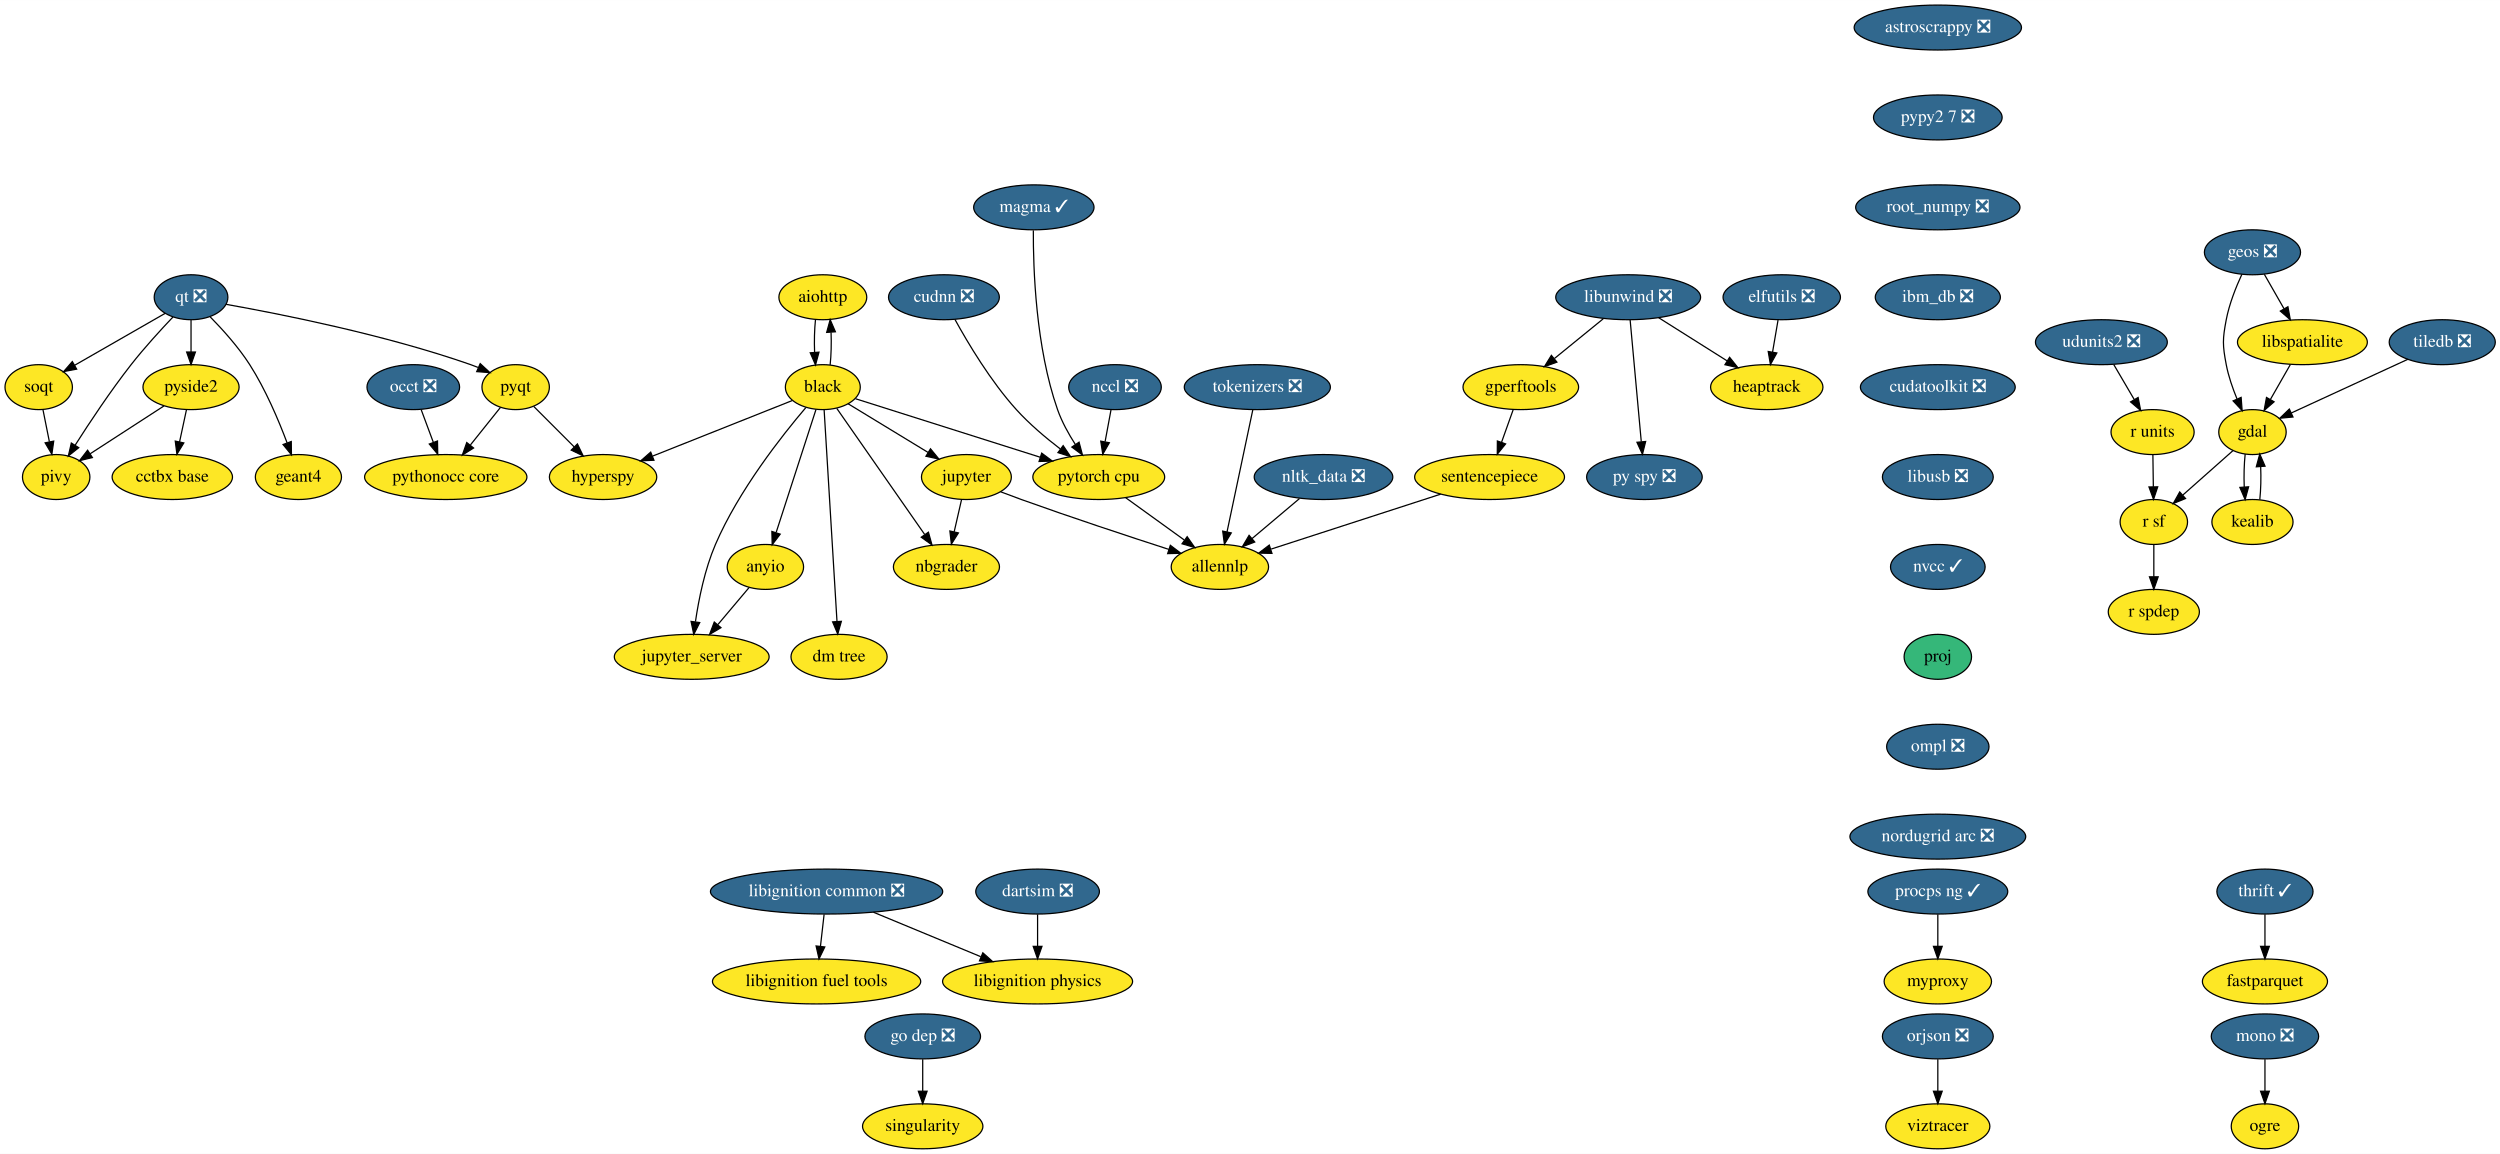
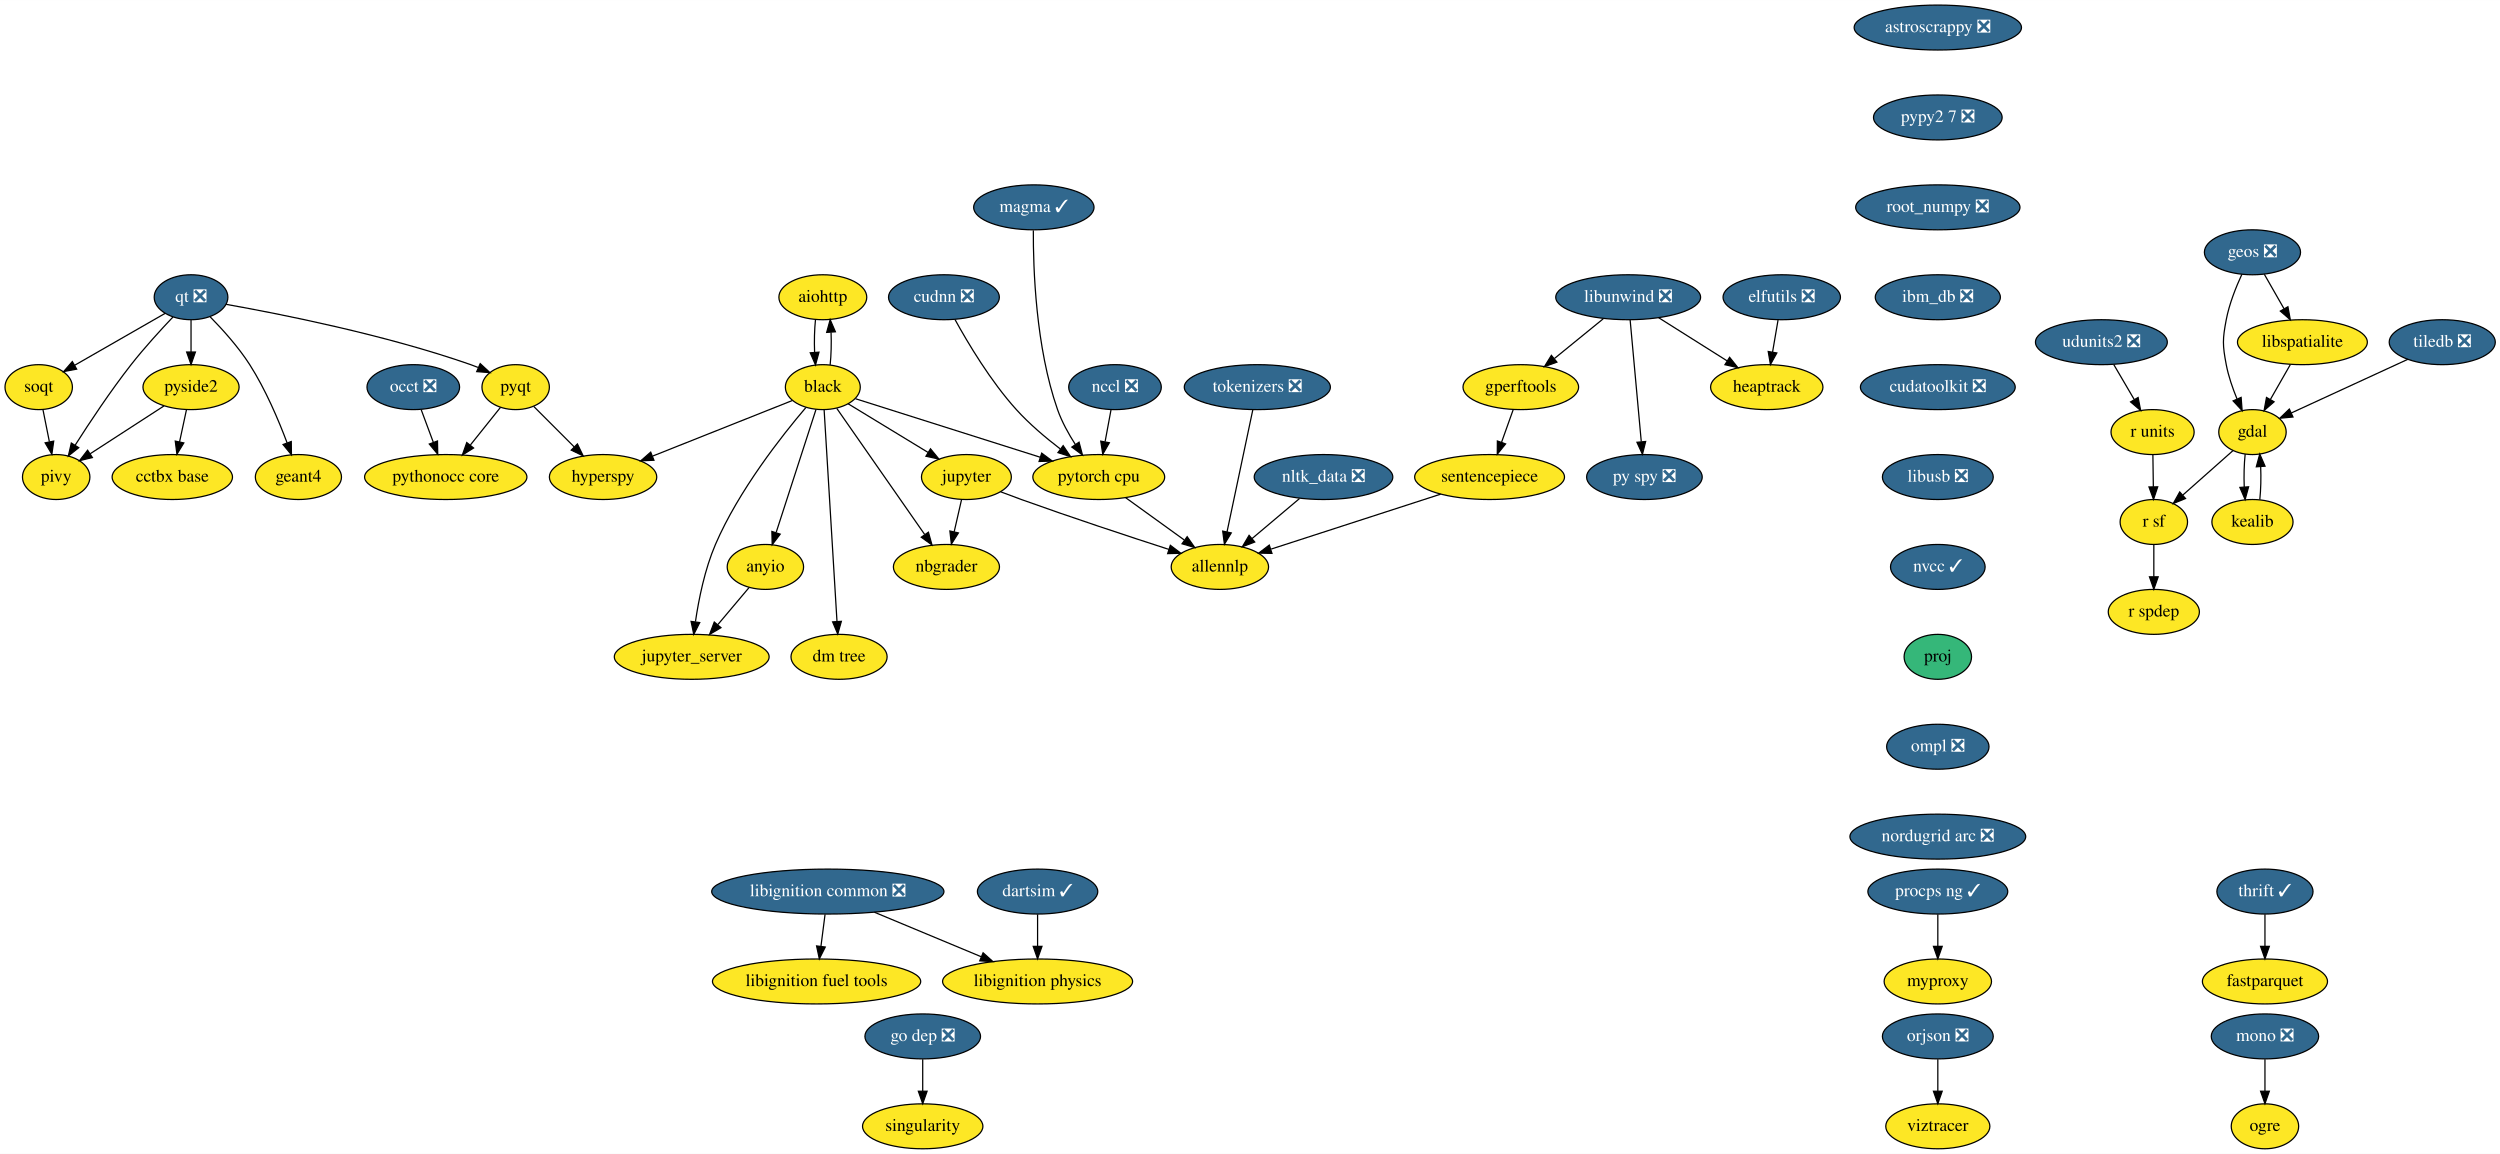
<svg xmlns="http://www.w3.org/2000/svg" xmlns:xlink="http://www.w3.org/1999/xlink" width="2002pt" height="924pt" viewBox="0.00 0.00 2002.25 924.00">
  <g id="graph0" class="graph" transform="scale(1 1) rotate(0) translate(4 920)">
    <polygon fill="white" stroke="transparent" points="-4,4 -4,-920 1998.25,-920 1998.25,4 -4,4" />
    <g id="node1" class="node">
      <g id="a_node1">
        <a xlink:href="https://github.com/conda-forge/aiohttp-feedstock" xlink:title="aiohttp">
          <ellipse fill="#fde725" stroke="black" cx="655" cy="-682" rx="35.19" ry="18" />
          <text text-anchor="middle" x="655" y="-678.3" font-family="Times,serif" font-size="14.00">aiohttp</text>
        </a>
      </g>
    </g>
    <g id="node2" class="node">
      <g id="a_node2">
        <a xlink:href="https://github.com/conda-forge/black-feedstock" xlink:title="black">
          <ellipse fill="#fde725" stroke="black" cx="655" cy="-610" rx="30" ry="18" />
          <text text-anchor="middle" x="655" y="-606.3" font-family="Times,serif" font-size="14.00">black</text>
        </a>
      </g>
    </g>
    <g id="edge1" class="edge">
      <path fill="none" stroke="black" d="M649.12,-664.05C648.29,-656.23 648.05,-646.75 648.41,-637.98" />
      <polygon fill="black" stroke="black" points="651.92,-638.01 649.14,-627.79 644.93,-637.51 651.92,-638.01" />
    </g>
    <g id="edge2" class="edge">
      <path fill="none" stroke="black" d="M660.86,-627.79C661.7,-635.59 661.94,-645.07 661.6,-653.85" />
      <polygon fill="black" stroke="black" points="658.09,-653.83 660.88,-664.05 665.07,-654.33 658.09,-653.83" />
    </g>
    <g id="node3" class="node">
      <g id="a_node3">
        <a xlink:href="https://github.com/conda-forge/hyperspy-feedstock" xlink:title="hyperspy">
          <ellipse fill="#fde725" stroke="black" cx="479" cy="-538" rx="43" ry="18" />
          <text text-anchor="middle" x="479" y="-534.3" font-family="Times,serif" font-size="14.00">hyperspy</text>
        </a>
      </g>
    </g>
    <g id="edge3" class="edge">
      <path fill="none" stroke="black" d="M630.53,-599.27C601.64,-587.78 553.21,-568.51 518.88,-554.86" />
      <polygon fill="black" stroke="black" points="519.74,-551.44 509.16,-550.99 517.15,-557.94 519.74,-551.44" />
    </g>
    <g id="node4" class="node">
      <g id="a_node4">
        <a xlink:href="https://github.com/conda-forge/jupyter-feedstock" xlink:title="jupyter">
          <ellipse fill="#fde725" stroke="black" cx="770" cy="-538" rx="36" ry="18" />
          <text text-anchor="middle" x="770" y="-534.3" font-family="Times,serif" font-size="14.00">jupyter</text>
        </a>
      </g>
    </g>
    <g id="edge4" class="edge">
      <path fill="none" stroke="black" d="M675.29,-596.65C693.04,-585.84 719.08,-569.99 739.37,-557.65" />
      <polygon fill="black" stroke="black" points="741.23,-560.61 747.95,-552.42 737.59,-554.63 741.23,-560.61" />
    </g>
    <g id="node5" class="node">
      <g id="a_node5">
        <a xlink:href="https://github.com/conda-forge/nbgrader-feedstock" xlink:title="nbgrader">
          <ellipse fill="#fde725" stroke="black" cx="754" cy="-466" rx="42.49" ry="18" />
          <text text-anchor="middle" x="754" y="-462.3" font-family="Times,serif" font-size="14.00">nbgrader</text>
        </a>
      </g>
    </g>
    <g id="edge5" class="edge">
      <path fill="none" stroke="black" d="M666.16,-592.99C683.3,-568.4 716.24,-521.16 736.55,-492.03" />
      <polygon fill="black" stroke="black" points="739.57,-493.82 742.42,-483.61 733.83,-489.81 739.57,-493.82" />
    </g>
    <g id="node6" class="node">
      <g id="a_node6">
        <a xlink:href="https://github.com/conda-forge/jupyter_server-feedstock" xlink:title="jupyter_server">
          <ellipse fill="#fde725" stroke="black" cx="550" cy="-394" rx="61.99" ry="18" />
          <text text-anchor="middle" x="550" y="-390.3" font-family="Times,serif" font-size="14.00">jupyter_server</text>
        </a>
      </g>
    </g>
    <g id="edge6" class="edge">
      <path fill="none" stroke="black" d="M641.4,-593.63C622.26,-571.17 587.64,-527.31 569,-484 560.48,-464.2 555.64,-440.22 552.98,-422.14" />
      <polygon fill="black" stroke="black" points="556.42,-421.45 551.63,-412 549.48,-422.38 556.42,-421.45" />
    </g>
    <g id="node7" class="node">
      <g id="a_node7">
        <a xlink:href="https://github.com/conda-forge/pytorch-cpu-feedstock" xlink:title="pytorch cpu">
          <ellipse fill="#fde725" stroke="black" cx="876" cy="-538" rx="52.79" ry="18" />
          <text text-anchor="middle" x="876" y="-534.3" font-family="Times,serif" font-size="14.00">pytorch cpu</text>
        </a>
      </g>
    </g>
    <g id="edge7" class="edge">
      <path fill="none" stroke="black" d="M681.22,-600.7C717.65,-589.16 784.17,-568.09 829.22,-553.82" />
      <polygon fill="black" stroke="black" points="830.3,-557.15 838.77,-550.79 828.18,-550.47 830.3,-557.15" />
    </g>
    <g id="node8" class="node">
      <g id="a_node8">
        <a xlink:href="https://github.com/conda-forge/anyio-feedstock" xlink:title="anyio">
          <ellipse fill="#fde725" stroke="black" cx="609" cy="-466" rx="30.59" ry="18" />
          <text text-anchor="middle" x="609" y="-462.3" font-family="Times,serif" font-size="14.00">anyio</text>
        </a>
      </g>
    </g>
    <g id="edge8" class="edge">
      <path fill="none" stroke="black" d="M649.54,-592.15C641.66,-567.81 627,-522.57 617.64,-493.67" />
      <polygon fill="black" stroke="black" points="620.86,-492.26 614.45,-483.82 614.2,-494.42 620.86,-492.26" />
    </g>
    <g id="node9" class="node">
      <g id="a_node9">
        <a xlink:href="https://github.com/conda-forge/dm-tree-feedstock" xlink:title="dm tree">
          <ellipse fill="#fde725" stroke="black" cx="668" cy="-394" rx="38.5" ry="18" />
          <text text-anchor="middle" x="668" y="-390.3" font-family="Times,serif" font-size="14.00">dm tree</text>
        </a>
      </g>
    </g>
    <g id="edge9" class="edge">
      <path fill="none" stroke="black" d="M656.04,-591.85C658.29,-554.83 663.62,-467.18 666.34,-422.39" />
      <polygon fill="black" stroke="black" points="669.84,-422.43 666.95,-412.23 662.85,-422 669.84,-422.43" />
    </g>
    <g id="edge19" class="edge">
      <path fill="none" stroke="black" d="M766.13,-520.05C764.35,-512.26 762.19,-502.82 760.19,-494.08" />
      <polygon fill="black" stroke="black" points="763.59,-493.24 757.95,-484.28 756.76,-494.8 763.59,-493.24" />
    </g>
    <g id="node21" class="node">
      <g id="a_node21">
        <a xlink:href="https://github.com/conda-forge/allennlp-feedstock" xlink:title="allennlp">
          <ellipse fill="#fde725" stroke="black" cx="973" cy="-466" rx="39" ry="18" />
          <text text-anchor="middle" x="973" y="-462.3" font-family="Times,serif" font-size="14.00">allennlp</text>
        </a>
      </g>
    </g>
    <g id="edge20" class="edge">
      <path fill="none" stroke="black" d="M797.39,-526.19C802.87,-524.09 808.61,-521.94 814,-520 853.95,-505.63 900.01,-490.43 932.24,-480" />
      <polygon fill="black" stroke="black" points="933.33,-483.33 941.77,-476.93 931.18,-476.67 933.33,-483.33" />
    </g>
    <g id="edge43" class="edge">
      <path fill="none" stroke="black" d="M897.53,-521.46C911.34,-511.5 929.43,-498.44 944.43,-487.61" />
      <polygon fill="black" stroke="black" points="946.8,-490.23 952.86,-481.54 942.7,-484.55 946.8,-490.23" />
    </g>
    <g id="edge44" class="edge">
      <path fill="none" stroke="black" d="M595.91,-449.46C588.59,-440.78 579.29,-429.75 570.98,-419.89" />
      <polygon fill="black" stroke="black" points="573.42,-417.35 564.3,-411.96 568.06,-421.86 573.42,-417.35" />
    </g>
    <g id="node10" class="node">
      <g id="a_node10">
        <a xlink:href="https://github.com/conda-forge/astroscrappy-feedstock/pull/11" xlink:title="astroscrappy ❎">
          <ellipse fill="#31688e" stroke="black" cx="1548" cy="-898" rx="67" ry="18" />
          <text text-anchor="middle" x="1548" y="-894.3" font-family="Times,serif" font-size="14.00" fill="white">astroscrappy ❎</text>
        </a>
      </g>
    </g>
    <g id="node11" class="node">
      <g id="a_node11">
        <a xlink:href="https://github.com/conda-forge/pypy2.7-feedstock/pull/3" xlink:title="pypy2 7 ❎">
          <ellipse fill="#31688e" stroke="black" cx="1548" cy="-826" rx="51.5" ry="18" />
          <text text-anchor="middle" x="1548" y="-822.3" font-family="Times,serif" font-size="14.00" fill="white">pypy2 7 ❎</text>
        </a>
      </g>
    </g>
    <g id="node41" class="node">
      <g id="a_node41">
        <a xlink:href="https://github.com/conda-forge/root_numpy-feedstock/pull/19" xlink:title="root_numpy ❎">
          <ellipse fill="#31688e" stroke="black" cx="1548" cy="-754" rx="65.79" ry="18" />
          <text text-anchor="middle" x="1548" y="-750.3" font-family="Times,serif" font-size="14.00" fill="white">root_numpy ❎</text>
        </a>
      </g>
    </g>
    <g id="node12" class="node">
      <g id="a_node12">
        <a xlink:href="https://github.com/conda-forge/elfutils-feedstock/pull/20" xlink:title="elfutils ❎">
          <ellipse fill="#31688e" stroke="black" cx="1423" cy="-682" rx="47" ry="18" />
          <text text-anchor="middle" x="1423" y="-678.3" font-family="Times,serif" font-size="14.00" fill="white">elfutils ❎</text>
        </a>
      </g>
    </g>
    <g id="node13" class="node">
      <g id="a_node13">
        <a xlink:href="https://github.com/conda-forge/heaptrack-feedstock" xlink:title="heaptrack">
          <ellipse fill="#fde725" stroke="black" cx="1411" cy="-610" rx="45" ry="18" />
          <text text-anchor="middle" x="1411" y="-606.3" font-family="Times,serif" font-size="14.00">heaptrack</text>
        </a>
      </g>
    </g>
    <g id="edge11" class="edge">
      <path fill="none" stroke="black" d="M1420.03,-663.7C1418.71,-655.98 1417.12,-646.71 1415.65,-638.11" />
      <polygon fill="black" stroke="black" points="1419.07,-637.37 1413.93,-628.1 1412.17,-638.55 1419.07,-637.37" />
    </g>
    <g id="node14" class="node">
      <g id="a_node14">
        <a xlink:href="https://github.com/conda-forge/fastparquet-feedstock" xlink:title="fastparquet">
          <ellipse fill="#fde725" stroke="black" cx="1810" cy="-134" rx="50.09" ry="18" />
          <text text-anchor="middle" x="1810" y="-130.3" font-family="Times,serif" font-size="14.00">fastparquet</text>
        </a>
      </g>
    </g>
    <g id="node15" class="node">
      <g id="a_node15">
        <a xlink:href="https://github.com/conda-forge/gdal-feedstock" xlink:title="gdal">
          <ellipse fill="#fde725" stroke="black" cx="1800" cy="-574" rx="27" ry="18" />
          <text text-anchor="middle" x="1800" y="-570.3" font-family="Times,serif" font-size="14.00">gdal</text>
        </a>
      </g>
    </g>
    <g id="node16" class="node">
      <g id="a_node16">
        <a xlink:href="https://github.com/conda-forge/kealib-feedstock" xlink:title="kealib">
          <ellipse fill="#fde725" stroke="black" cx="1800" cy="-502" rx="32.5" ry="18" />
          <text text-anchor="middle" x="1800" y="-498.3" font-family="Times,serif" font-size="14.00">kealib</text>
        </a>
      </g>
    </g>
    <g id="edge12" class="edge">
      <path fill="none" stroke="black" d="M1794.16,-556.41C1793.3,-548.51 1793.05,-538.85 1793.41,-529.94" />
      <polygon fill="black" stroke="black" points="1796.9,-530.18 1794.12,-519.96 1789.92,-529.68 1796.9,-530.18" />
    </g>
    <g id="node17" class="node">
      <g id="a_node17">
        <a xlink:href="https://github.com/conda-forge/r-sf-feedstock" xlink:title="r sf">
          <ellipse fill="#fde725" stroke="black" cx="1721" cy="-502" rx="27" ry="18" />
          <text text-anchor="middle" x="1721" y="-498.3" font-family="Times,serif" font-size="14.00">r sf</text>
        </a>
      </g>
    </g>
    <g id="edge13" class="edge">
      <path fill="none" stroke="black" d="M1784.39,-559.17C1772.92,-549.01 1757.15,-535.03 1744.21,-523.56" />
      <polygon fill="black" stroke="black" points="1746.38,-520.81 1736.58,-516.8 1741.74,-526.05 1746.38,-520.81" />
    </g>
    <g id="edge14" class="edge">
      <path fill="none" stroke="black" d="M1805.88,-519.96C1806.71,-527.83 1806.95,-537.37 1806.58,-546.19" />
      <polygon fill="black" stroke="black" points="1803.07,-546.18 1805.84,-556.41 1810.06,-546.69 1803.07,-546.18" />
    </g>
    <g id="node18" class="node">
      <g id="a_node18">
        <a xlink:href="https://github.com/conda-forge/r-spdep-feedstock" xlink:title="r spdep">
          <ellipse fill="#fde725" stroke="black" cx="1721" cy="-430" rx="36.5" ry="18" />
          <text text-anchor="middle" x="1721" y="-426.3" font-family="Times,serif" font-size="14.00">r spdep</text>
        </a>
      </g>
    </g>
    <g id="edge15" class="edge">
      <path fill="none" stroke="black" d="M1721,-483.7C1721,-475.98 1721,-466.71 1721,-458.11" />
      <polygon fill="black" stroke="black" points="1724.5,-458.1 1721,-448.1 1717.5,-458.1 1724.5,-458.1" />
    </g>
    <g id="node19" class="node">
      <g id="a_node19">
        <a xlink:href="https://github.com/conda-forge/geos-feedstock/pull/47" xlink:title="geos ❎">
          <ellipse fill="#31688e" stroke="black" cx="1800" cy="-718" rx="38.5" ry="18" />
          <text text-anchor="middle" x="1800" y="-714.3" font-family="Times,serif" font-size="14.00" fill="white">geos ❎</text>
        </a>
      </g>
    </g>
    <g id="edge16" class="edge">
      <path fill="none" stroke="black" d="M1791.5,-700.31C1786.79,-690.11 1781.41,-676.64 1779,-664 1776,-648.28 1776,-643.72 1779,-628 1780.76,-618.78 1784.1,-609.11 1787.61,-600.6" />
      <polygon fill="black" stroke="black" points="1790.91,-601.79 1791.72,-591.23 1784.49,-598.98 1790.91,-601.79" />
    </g>
    <g id="node20" class="node">
      <g id="a_node20">
        <a xlink:href="https://github.com/conda-forge/libspatialite-feedstock" xlink:title="libspatialite">
          <ellipse fill="#fde725" stroke="black" cx="1840" cy="-646" rx="52" ry="18" />
          <text text-anchor="middle" x="1840" y="-642.3" font-family="Times,serif" font-size="14.00">libspatialite</text>
        </a>
      </g>
    </g>
    <g id="edge17" class="edge">
      <path fill="none" stroke="black" d="M1809.48,-700.41C1814.19,-692.16 1819.99,-682.01 1825.27,-672.78" />
      <polygon fill="black" stroke="black" points="1828.39,-674.38 1830.31,-663.96 1822.31,-670.9 1828.39,-674.38" />
    </g>
    <g id="edge18" class="edge">
      <path fill="none" stroke="black" d="M1830.32,-628.05C1825.53,-619.68 1819.66,-609.4 1814.36,-600.13" />
      <polygon fill="black" stroke="black" points="1817.32,-598.25 1809.32,-591.31 1811.24,-601.73 1817.32,-598.25" />
    </g>
    <g id="node22" class="node">
      <g id="a_node22">
        <a xlink:href="https://github.com/conda-forge/libunwind-feedstock/pull/14" xlink:title="libunwind ❎">
          <ellipse fill="#31688e" stroke="black" cx="1300" cy="-682" rx="58" ry="18" />
          <text text-anchor="middle" x="1300" y="-678.3" font-family="Times,serif" font-size="14.00" fill="white">libunwind ❎</text>
        </a>
      </g>
    </g>
    <g id="edge21" class="edge">
      <path fill="none" stroke="black" d="M1324.36,-665.64C1340.45,-655.49 1361.69,-642.1 1379.12,-631.11" />
      <polygon fill="black" stroke="black" points="1381.24,-633.9 1387.84,-625.61 1377.51,-627.98 1381.24,-633.9" />
    </g>
    <g id="node23" class="node">
      <g id="a_node23">
        <a xlink:href="https://github.com/conda-forge/gperftools-feedstock" xlink:title="gperftools">
          <ellipse fill="#fde725" stroke="black" cx="1214" cy="-610" rx="46.29" ry="18" />
          <text text-anchor="middle" x="1214" y="-606.3" font-family="Times,serif" font-size="14.00">gperftools</text>
        </a>
      </g>
    </g>
    <g id="edge22" class="edge">
      <path fill="none" stroke="black" d="M1280.05,-664.76C1268.41,-655.29 1253.57,-643.21 1240.91,-632.9" />
      <polygon fill="black" stroke="black" points="1242.92,-630.03 1232.95,-626.43 1238.5,-635.45 1242.92,-630.03" />
    </g>
    <g id="node24" class="node">
      <g id="a_node24">
        <a xlink:href="https://github.com/conda-forge/py-spy-feedstock/pull/11" xlink:title="py spy ❎">
          <ellipse fill="#31688e" stroke="black" cx="1313" cy="-538" rx="46.29" ry="18" />
          <text text-anchor="middle" x="1313" y="-534.3" font-family="Times,serif" font-size="14.00" fill="white">py spy ❎</text>
        </a>
      </g>
    </g>
    <g id="edge23" class="edge">
      <path fill="none" stroke="black" d="M1301.57,-663.87C1303.78,-639.67 1307.85,-595.21 1310.49,-566.39" />
      <polygon fill="black" stroke="black" points="1314,-566.47 1311.43,-556.19 1307.03,-565.83 1314,-566.47" />
    </g>
    <g id="node25" class="node">
      <g id="a_node25">
        <a xlink:href="https://github.com/conda-forge/sentencepiece-feedstock" xlink:title="sentencepiece">
          <ellipse fill="#fde725" stroke="black" cx="1189" cy="-538" rx="60" ry="18" />
          <text text-anchor="middle" x="1189" y="-534.3" font-family="Times,serif" font-size="14.00">sentencepiece</text>
        </a>
      </g>
    </g>
    <g id="edge24" class="edge">
      <path fill="none" stroke="black" d="M1207.95,-592.05C1205.13,-584.18 1201.72,-574.62 1198.57,-565.79" />
      <polygon fill="black" stroke="black" points="1201.83,-564.52 1195.17,-556.28 1195.24,-566.87 1201.83,-564.52" />
    </g>
    <g id="edge45" class="edge">
      <path fill="none" stroke="black" d="M1149.88,-524.32C1111.49,-511.88 1053.17,-492.98 1014.11,-480.32" />
      <polygon fill="black" stroke="black" points="1014.72,-476.84 1004.13,-477.09 1012.56,-483.5 1014.72,-476.84" />
    </g>
    <g id="node26" class="node">
      <g id="a_node26">
        <a xlink:href="https://github.com/conda-forge/mono-feedstock/pull/18" xlink:title="mono ❎">
          <ellipse fill="#31688e" stroke="black" cx="1810" cy="-90" rx="43" ry="18" />
          <text text-anchor="middle" x="1810" y="-86.3" font-family="Times,serif" font-size="14.00" fill="white">mono ❎</text>
        </a>
      </g>
    </g>
    <g id="node27" class="node">
      <g id="a_node27">
        <a xlink:href="https://github.com/conda-forge/ogre-feedstock" xlink:title="ogre">
          <ellipse fill="#fde725" stroke="black" cx="1810" cy="-18" rx="27" ry="18" />
          <text text-anchor="middle" x="1810" y="-14.3" font-family="Times,serif" font-size="14.00">ogre</text>
        </a>
      </g>
    </g>
    <g id="edge25" class="edge">
      <path fill="none" stroke="black" d="M1810,-71.7C1810,-63.98 1810,-54.71 1810,-46.11" />
      <polygon fill="black" stroke="black" points="1813.5,-46.1 1810,-36.1 1806.5,-46.1 1813.5,-46.1" />
    </g>
    <g id="node28" class="node">
      <g id="a_node28">
        <a xlink:href="https://github.com/conda-forge/nltk_data-feedstock/pull/5" xlink:title="nltk_data ❎">
          <ellipse fill="#31688e" stroke="black" cx="1056" cy="-538" rx="55.49" ry="18" />
          <text text-anchor="middle" x="1056" y="-534.3" font-family="Times,serif" font-size="14.00" fill="white">nltk_data ❎</text>
        </a>
      </g>
    </g>
    <g id="edge26" class="edge">
      <path fill="none" stroke="black" d="M1036.75,-520.76C1025.44,-511.22 1010.99,-499.04 998.71,-488.68" />
      <polygon fill="black" stroke="black" points="1000.91,-485.96 991.01,-482.19 996.4,-491.31 1000.91,-485.96" />
    </g>
    <g id="node29" class="node">
      <g id="a_node29">
        <a xlink:href="https://github.com/conda-forge/pyqt-feedstock" xlink:title="pyqt">
          <ellipse fill="#fde725" stroke="black" cx="409" cy="-610" rx="27" ry="18" />
          <text text-anchor="middle" x="409" y="-606.3" font-family="Times,serif" font-size="14.00">pyqt</text>
        </a>
      </g>
    </g>
    <g id="edge27" class="edge">
      <path fill="none" stroke="black" d="M423.5,-594.5C432.87,-585.13 445.27,-572.73 455.97,-562.03" />
      <polygon fill="black" stroke="black" points="458.45,-564.5 463.05,-554.95 453.5,-559.55 458.45,-564.5" />
    </g>
    <g id="node30" class="node">
      <g id="a_node30">
        <a xlink:href="https://github.com/conda-forge/pythonocc-core-feedstock" xlink:title="pythonocc core">
          <ellipse fill="#fde725" stroke="black" cx="353" cy="-538" rx="65" ry="18" />
          <text text-anchor="middle" x="353" y="-534.3" font-family="Times,serif" font-size="14.00">pythonocc core</text>
        </a>
      </g>
    </g>
    <g id="edge28" class="edge">
      <path fill="none" stroke="black" d="M396.85,-593.81C389.81,-585.02 380.78,-573.73 372.75,-563.69" />
      <polygon fill="black" stroke="black" points="375.28,-561.25 366.3,-555.63 369.82,-565.62 375.28,-561.25" />
    </g>
    <g id="node31" class="node">
      <g id="a_node31">
        <a xlink:href="https://github.com/conda-forge/qt-feedstock/pull/168" xlink:title="qt ❎">
          <ellipse fill="#31688e" stroke="black" cx="149" cy="-682" rx="29.5" ry="18" />
          <text text-anchor="middle" x="149" y="-678.3" font-family="Times,serif" font-size="14.00" fill="white">qt ❎</text>
        </a>
      </g>
    </g>
    <g id="edge29" class="edge">
      <path fill="none" stroke="black" d="M177.12,-676.3C220.1,-668.68 304.35,-652.03 373,-628 374.91,-627.33 376.85,-626.59 378.79,-625.81" />
      <polygon fill="black" stroke="black" points="380.6,-628.84 388.37,-621.64 377.8,-622.43 380.6,-628.84" />
    </g>
    <g id="node32" class="node">
      <g id="a_node32">
        <a xlink:href="https://github.com/conda-forge/pivy-feedstock" xlink:title="pivy">
          <ellipse fill="#fde725" stroke="black" cx="41" cy="-538" rx="27" ry="18" />
          <text text-anchor="middle" x="41" y="-534.3" font-family="Times,serif" font-size="14.00">pivy</text>
        </a>
      </g>
    </g>
    <g id="edge30" class="edge">
      <path fill="none" stroke="black" d="M134.54,-666.19C124.69,-655.83 111.57,-641.49 101,-628 84.58,-607.04 67.8,-581.76 56.18,-563.5" />
      <polygon fill="black" stroke="black" points="59.05,-561.5 50.75,-554.91 53.13,-565.23 59.05,-561.5" />
    </g>
    <g id="node33" class="node">
      <g id="a_node33">
        <a xlink:href="https://github.com/conda-forge/pyside2-feedstock" xlink:title="pyside2">
          <ellipse fill="#fde725" stroke="black" cx="149" cy="-610" rx="38.5" ry="18" />
          <text text-anchor="middle" x="149" y="-606.3" font-family="Times,serif" font-size="14.00">pyside2</text>
        </a>
      </g>
    </g>
    <g id="edge31" class="edge">
      <path fill="none" stroke="black" d="M149,-663.7C149,-655.98 149,-646.71 149,-638.11" />
      <polygon fill="black" stroke="black" points="152.5,-638.1 149,-628.1 145.5,-638.1 152.5,-638.1" />
    </g>
    <g id="node34" class="node">
      <g id="a_node34">
        <a xlink:href="https://github.com/conda-forge/soqt-feedstock" xlink:title="soqt">
          <ellipse fill="#fde725" stroke="black" cx="27" cy="-610" rx="27" ry="18" />
          <text text-anchor="middle" x="27" y="-606.3" font-family="Times,serif" font-size="14.00">soqt</text>
        </a>
      </g>
    </g>
    <g id="edge32" class="edge">
      <path fill="none" stroke="black" d="M128.3,-669.13C108.35,-657.67 77.97,-640.25 55.69,-627.46" />
      <polygon fill="black" stroke="black" points="57.4,-624.41 46.99,-622.47 53.92,-630.48 57.4,-624.41" />
    </g>
    <g id="node35" class="node">
      <g id="a_node35">
        <a xlink:href="https://github.com/conda-forge/geant4-feedstock" xlink:title="geant4">
          <ellipse fill="#fde725" stroke="black" cx="235" cy="-538" rx="34.5" ry="18" />
          <text text-anchor="middle" x="235" y="-534.3" font-family="Times,serif" font-size="14.00">geant4</text>
        </a>
      </g>
    </g>
    <g id="edge33" class="edge">
      <path fill="none" stroke="black" d="M164.36,-666.27C174.28,-656.17 186.99,-642.09 196,-628 208.66,-608.22 219.08,-583.63 225.96,-565.31" />
      <polygon fill="black" stroke="black" points="229.27,-566.45 229.41,-555.85 222.69,-564.05 229.27,-566.45" />
    </g>
    <g id="edge34" class="edge">
      <path fill="none" stroke="black" d="M127.4,-595C110.37,-583.96 86.51,-568.5 68.18,-556.62" />
      <polygon fill="black" stroke="black" points="69.97,-553.61 59.68,-551.11 66.16,-559.48 69.97,-553.61" />
    </g>
    <g id="node36" class="node">
      <g id="a_node36">
        <a xlink:href="https://github.com/conda-forge/cctbx-base-feedstock" xlink:title="cctbx base">
          <ellipse fill="#fde725" stroke="black" cx="134" cy="-538" rx="48.19" ry="18" />
          <text text-anchor="middle" x="134" y="-534.3" font-family="Times,serif" font-size="14.00">cctbx base</text>
        </a>
      </g>
    </g>
    <g id="edge35" class="edge">
      <path fill="none" stroke="black" d="M145.37,-592.05C143.7,-584.26 141.68,-574.82 139.8,-566.08" />
      <polygon fill="black" stroke="black" points="143.22,-565.32 137.7,-556.28 136.37,-566.79 143.22,-565.32" />
    </g>
    <g id="edge36" class="edge">
      <path fill="none" stroke="black" d="M30.39,-592.05C31.93,-584.35 33.79,-575.03 35.53,-566.36" />
      <polygon fill="black" stroke="black" points="39.02,-566.77 37.54,-556.28 32.15,-565.39 39.02,-566.77" />
    </g>
    <g id="node37" class="node">
      <g id="a_node37">
        <a xlink:href="https://github.com/conda-forge/r-units-feedstock" xlink:title="r units">
          <ellipse fill="#fde725" stroke="black" cx="1720" cy="-574" rx="33.29" ry="18" />
          <text text-anchor="middle" x="1720" y="-570.3" font-family="Times,serif" font-size="14.00">r units</text>
        </a>
      </g>
    </g>
    <g id="edge37" class="edge">
      <path fill="none" stroke="black" d="M1720.25,-555.7C1720.36,-547.98 1720.49,-538.71 1720.61,-530.11" />
      <polygon fill="black" stroke="black" points="1724.11,-530.15 1720.76,-520.1 1717.11,-530.05 1724.11,-530.15" />
    </g>
    <g id="node38" class="node">
      <g id="a_node38">
        <a xlink:href="https://github.com/conda-forge/singularity-feedstock" xlink:title="singularity">
          <ellipse fill="#fde725" stroke="black" cx="735" cy="-18" rx="48.19" ry="18" />
          <text text-anchor="middle" x="735" y="-14.3" font-family="Times,serif" font-size="14.00">singularity</text>
        </a>
      </g>
    </g>
    <g id="node39" class="node">
      <g id="a_node39">
        <a xlink:href="https://github.com/conda-forge/thrift-feedstock/pull/17" xlink:title="thrift ✓">
          <ellipse fill="#31688e" stroke="black" cx="1810" cy="-206" rx="38.5" ry="18" />
          <text text-anchor="middle" x="1810" y="-202.3" font-family="Times,serif" font-size="14.00" fill="white">thrift ✓</text>
        </a>
      </g>
    </g>
    <g id="edge38" class="edge">
      <path fill="none" stroke="black" d="M1810,-187.7C1810,-179.98 1810,-170.71 1810,-162.11" />
      <polygon fill="black" stroke="black" points="1813.5,-162.1 1810,-152.1 1806.5,-162.1 1813.5,-162.1" />
    </g>
    <g id="node40" class="node">
      <g id="a_node40">
        <a xlink:href="https://github.com/conda-forge/udunits2-feedstock/pull/39" xlink:title="udunits2 ❎">
          <ellipse fill="#31688e" stroke="black" cx="1679" cy="-646" rx="52.79" ry="18" />
          <text text-anchor="middle" x="1679" y="-642.3" font-family="Times,serif" font-size="14.00" fill="white">udunits2 ❎</text>
        </a>
      </g>
    </g>
    <g id="edge39" class="edge">
      <path fill="none" stroke="black" d="M1688.92,-628.05C1693.83,-619.68 1699.85,-609.4 1705.28,-600.13" />
      <polygon fill="black" stroke="black" points="1708.41,-601.7 1710.45,-591.31 1702.37,-598.17 1708.41,-601.7" />
    </g>
    <g id="node44" class="node">
      <g id="a_node44">
        <a xlink:href="https://github.com/conda-forge/ibm_db-feedstock/pull/10" xlink:title="ibm_db ❎">
          <ellipse fill="#31688e" stroke="black" cx="1548" cy="-682" rx="50.09" ry="18" />
          <text text-anchor="middle" x="1548" y="-678.3" font-family="Times,serif" font-size="14.00" fill="white">ibm_db ❎</text>
        </a>
      </g>
    </g>
    <g id="node42" class="node">
      <g id="a_node42">
        <a xlink:href="https://github.com/conda-forge/tiledb-feedstock/pull/95" xlink:title="tiledb ❎">
          <ellipse fill="#31688e" stroke="black" cx="1952" cy="-646" rx="42.49" ry="18" />
          <text text-anchor="middle" x="1952" y="-642.3" font-family="Times,serif" font-size="14.00" fill="white">tiledb ❎</text>
        </a>
      </g>
    </g>
    <g id="edge41" class="edge">
      <path fill="none" stroke="black" d="M1924.47,-632.32C1898.15,-620.2 1858.5,-601.94 1831.06,-589.3" />
      <polygon fill="black" stroke="black" points="1832.45,-586.09 1821.9,-585.09 1829.52,-592.45 1832.45,-586.09" />
    </g>
    <g id="node43" class="node">
      <g id="a_node43">
        <a xlink:href="https://github.com/conda-forge/occt-feedstock/pull/59" xlink:title="occt ❎">
          <ellipse fill="#31688e" stroke="black" cx="327" cy="-610" rx="37.09" ry="18" />
          <text text-anchor="middle" x="327" y="-606.3" font-family="Times,serif" font-size="14.00" fill="white">occt ❎</text>
        </a>
      </g>
    </g>
    <g id="edge42" class="edge">
      <path fill="none" stroke="black" d="M333.29,-592.05C336.22,-584.18 339.77,-574.62 343.05,-565.79" />
      <polygon fill="black" stroke="black" points="346.38,-566.87 346.58,-556.28 339.82,-564.43 346.38,-566.87" />
    </g>
    <g id="node48" class="node">
      <g id="a_node48">
        <a xlink:href="https://github.com/conda-forge/cudatoolkit-feedstock/pull/4" xlink:title="cudatoolkit ❎">
          <ellipse fill="#31688e" stroke="black" cx="1548" cy="-610" rx="61.99" ry="18" />
          <text text-anchor="middle" x="1548" y="-606.3" font-family="Times,serif" font-size="14.00" fill="white">cudatoolkit ❎</text>
        </a>
      </g>
    </g>
    <g id="node45" class="node">
      <g id="a_node45">
        <a xlink:href="https://github.com/conda-forge/go-dep-feedstock/pull/12" xlink:title="go dep ❎">
          <ellipse fill="#31688e" stroke="black" cx="735" cy="-90" rx="46.29" ry="18" />
          <text text-anchor="middle" x="735" y="-86.3" font-family="Times,serif" font-size="14.00" fill="white">go dep ❎</text>
        </a>
      </g>
    </g>
    <g id="edge47" class="edge">
      <path fill="none" stroke="black" d="M735,-71.7C735,-63.98 735,-54.71 735,-46.11" />
      <polygon fill="black" stroke="black" points="738.5,-46.1 735,-36.1 731.5,-46.1 738.5,-46.1" />
    </g>
    <g id="node46" class="node">
      <g id="a_node46">
        <a xlink:href="https://github.com/conda-forge/procps-ng-feedstock/pull/3" xlink:title="procps ng ✓">
          <ellipse fill="#31688e" stroke="black" cx="1548" cy="-206" rx="56" ry="18" />
          <text text-anchor="middle" x="1548" y="-202.3" font-family="Times,serif" font-size="14.00" fill="white">procps ng ✓</text>
        </a>
      </g>
    </g>
    <g id="node47" class="node">
      <g id="a_node47">
        <a xlink:href="https://github.com/conda-forge/myproxy-feedstock" xlink:title="myproxy">
          <ellipse fill="#fde725" stroke="black" cx="1548" cy="-134" rx="43" ry="18" />
          <text text-anchor="middle" x="1548" y="-130.3" font-family="Times,serif" font-size="14.00">myproxy</text>
        </a>
      </g>
    </g>
    <g id="edge48" class="edge">
      <path fill="none" stroke="black" d="M1548,-187.7C1548,-179.98 1548,-170.71 1548,-162.11" />
      <polygon fill="black" stroke="black" points="1551.5,-162.1 1548,-152.1 1544.5,-162.1 1551.5,-162.1" />
    </g>
    <g id="node49" class="node">
      <g id="a_node49">
        <a xlink:href="https://github.com/conda-forge/libusb-feedstock/pull/8" xlink:title="libusb ❎">
          <ellipse fill="#31688e" stroke="black" cx="1548" cy="-538" rx="44.39" ry="18" />
          <text text-anchor="middle" x="1548" y="-534.3" font-family="Times,serif" font-size="14.00" fill="white">libusb ❎</text>
        </a>
      </g>
    </g>
    <g id="node50" class="node">
      <g id="a_node50">
        <a xlink:href="https://github.com/conda-forge/nvcc-feedstock/pull/62" xlink:title="nvcc ✓">
          <ellipse fill="#31688e" stroke="black" cx="1548" cy="-466" rx="37.89" ry="18" />
          <text text-anchor="middle" x="1548" y="-462.3" font-family="Times,serif" font-size="14.00" fill="white">nvcc ✓</text>
        </a>
      </g>
    </g>
    <g id="node51" class="node">
      <g id="a_node51">
        <a xlink:href="https://github.com/conda-forge/proj-feedstock" xlink:title="proj">
          <ellipse fill="#35b779" stroke="black" cx="1548" cy="-394" rx="27" ry="18" />
          <text text-anchor="middle" x="1548" y="-390.3" font-family="Times,serif" font-size="14.00">proj</text>
        </a>
      </g>
    </g>
    <g id="node52" class="node">
      <g id="a_node52">
        <a xlink:href="https://github.com/conda-forge/ompl-feedstock/pull/8" xlink:title="ompl ❎">
          <ellipse fill="#31688e" stroke="black" cx="1548" cy="-322" rx="41" ry="18" />
          <text text-anchor="middle" x="1548" y="-318.3" font-family="Times,serif" font-size="14.00" fill="white">ompl ❎</text>
        </a>
      </g>
    </g>
    <g id="node58" class="node">
      <g id="a_node58">
        <a xlink:href="https://github.com/conda-forge/nordugrid-arc-feedstock/pull/14" xlink:title="nordugrid arc ❎">
          <ellipse fill="#31688e" stroke="black" cx="1548" cy="-250" rx="70.39" ry="18" />
          <text text-anchor="middle" x="1548" y="-246.3" font-family="Times,serif" font-size="14.00" fill="white">nordugrid arc ❎</text>
        </a>
      </g>
    </g>
    <g id="node53" class="node">
      <g id="a_node53">
        <a xlink:href="https://github.com/conda-forge/nccl-feedstock/pull/29" xlink:title="nccl ❎">
          <ellipse fill="#31688e" stroke="black" cx="889" cy="-610" rx="37.09" ry="18" />
          <text text-anchor="middle" x="889" y="-606.3" font-family="Times,serif" font-size="14.00" fill="white">nccl ❎</text>
        </a>
      </g>
    </g>
    <g id="edge54" class="edge">
      <path fill="none" stroke="black" d="M885.85,-592.05C884.42,-584.35 882.69,-575.03 881.08,-566.36" />
      <polygon fill="black" stroke="black" points="884.48,-565.47 879.21,-556.28 877.59,-566.75 884.48,-565.47" />
    </g>
    <g id="node54" class="node">
      <g id="a_node54">
        <a xlink:href="https://github.com/conda-forge/cudnn-feedstock/pull/9" xlink:title="cudnn ❎">
          <ellipse fill="#31688e" stroke="black" cx="752" cy="-682" rx="44.39" ry="18" />
          <text text-anchor="middle" x="752" y="-678.3" font-family="Times,serif" font-size="14.00" fill="white">cudnn ❎</text>
        </a>
      </g>
    </g>
    <g id="edge55" class="edge">
      <path fill="none" stroke="black" d="M760.85,-664.15C771.16,-645.38 789.45,-614.69 810,-592 820.4,-580.52 833.42,-569.5 845.15,-560.52" />
      <polygon fill="black" stroke="black" points="847.48,-563.15 853.4,-554.36 843.3,-557.54 847.48,-563.15" />
    </g>
    <g id="node55" class="node">
      <g id="a_node55">
        <a xlink:href="https://github.com/conda-forge/libignition-common-feedstock/pull/25" xlink:title="libignition common ❎">
-           <ellipse fill="#31688e" stroke="black" cx="658" cy="-206" rx="93" ry="18" />
-           <text text-anchor="middle" x="658" y="-202.3" font-family="Times,serif" font-size="14.00" fill="white">libignition common ❎</text>
+           <ellipse fill="#31688e" stroke="black" cx="659" cy="-206" rx="93" ry="18" />
+           <text text-anchor="middle" x="659" y="-202.3" font-family="Times,serif" font-size="14.00" fill="white">libignition common ❎</text>
        </a>
      </g>
    </g>
    <g id="node56" class="node">
      <g id="a_node56">
        <a xlink:href="https://github.com/conda-forge/libignition-fuel-tools-feedstock" xlink:title="libignition fuel tools">
          <ellipse fill="#fde725" stroke="black" cx="650" cy="-134" rx="83.39" ry="18" />
          <text text-anchor="middle" x="650" y="-130.3" font-family="Times,serif" font-size="14.00">libignition fuel tools</text>
        </a>
      </g>
    </g>
    <g id="edge56" class="edge">
-       <path fill="none" stroke="black" d="M656.02,-187.7C655.14,-179.98 654.08,-170.71 653.1,-162.11" />
-       <polygon fill="black" stroke="black" points="656.57,-161.64 651.95,-152.1 649.61,-162.44 656.57,-161.64" />
+       <path fill="none" stroke="black" d="M656.78,-187.7C655.78,-179.98 654.59,-170.71 653.49,-162.11" />
+       <polygon fill="black" stroke="black" points="656.95,-161.58 652.2,-152.1 650,-162.47 656.95,-161.58" />
    </g>
    <g id="node57" class="node">
      <g id="a_node57">
        <a xlink:href="https://github.com/conda-forge/libignition-physics-feedstock" xlink:title="libignition physics">
          <ellipse fill="#fde725" stroke="black" cx="827" cy="-134" rx="76.09" ry="18" />
          <text text-anchor="middle" x="827" y="-130.3" font-family="Times,serif" font-size="14.00">libignition physics</text>
        </a>
      </g>
    </g>
    <g id="edge57" class="edge">
-       <path fill="none" stroke="black" d="M695.51,-189.46C720.88,-178.95 754.55,-165.01 781.46,-153.86" />
-       <polygon fill="black" stroke="black" points="783.15,-156.95 791.05,-149.89 780.47,-150.49 783.15,-156.95" />
+       <path fill="none" stroke="black" d="M696.28,-189.46C721.51,-178.95 754.98,-165.01 781.73,-153.86" />
+       <polygon fill="black" stroke="black" points="783.37,-156.97 791.26,-149.89 780.68,-150.51 783.37,-156.97" />
    </g>
    <g id="node59" class="node">
      <g id="a_node59">
        <a xlink:href="https://github.com/conda-forge/orjson-feedstock/pull/31" xlink:title="orjson ❎">
          <ellipse fill="#31688e" stroke="black" cx="1548" cy="-90" rx="44.39" ry="18" />
          <text text-anchor="middle" x="1548" y="-86.3" font-family="Times,serif" font-size="14.00" fill="white">orjson ❎</text>
        </a>
      </g>
    </g>
    <g id="node60" class="node">
      <g id="a_node60">
        <a xlink:href="https://github.com/conda-forge/viztracer-feedstock" xlink:title="viztracer">
          <ellipse fill="#fde725" stroke="black" cx="1548" cy="-18" rx="41.69" ry="18" />
          <text text-anchor="middle" x="1548" y="-14.3" font-family="Times,serif" font-size="14.00">viztracer</text>
        </a>
      </g>
    </g>
    <g id="edge59" class="edge">
      <path fill="none" stroke="black" d="M1548,-71.7C1548,-63.98 1548,-54.71 1548,-46.11" />
      <polygon fill="black" stroke="black" points="1551.5,-46.1 1548,-36.1 1544.5,-46.1 1551.5,-46.1" />
    </g>
    <g id="node61" class="node">
      <g id="a_node61">
        <a xlink:href="https://github.com/conda-forge/tokenizers-feedstock/pull/14" xlink:title="tokenizers ❎">
          <ellipse fill="#31688e" stroke="black" cx="1003" cy="-610" rx="58.5" ry="18" />
          <text text-anchor="middle" x="1003" y="-606.3" font-family="Times,serif" font-size="14.00" fill="white">tokenizers ❎</text>
        </a>
      </g>
    </g>
    <g id="edge60" class="edge">
      <path fill="none" stroke="black" d="M999.38,-591.87C994.25,-567.56 984.79,-522.82 978.71,-494.01" />
      <polygon fill="black" stroke="black" points="982.12,-493.25 976.63,-484.19 975.27,-494.7 982.12,-493.25" />
    </g>
    <g id="node62" class="node">
      <g id="a_node62">
-         <a xlink:href="https://github.com/conda-forge/dartsim-feedstock/pull/5" xlink:title="dartsim ❎">
-           <ellipse fill="#31688e" stroke="black" cx="827" cy="-206" rx="49.5" ry="18" />
-           <text text-anchor="middle" x="827" y="-202.3" font-family="Times,serif" font-size="14.00" fill="white">dartsim ❎</text>
+         <a xlink:href="https://github.com/conda-forge/dartsim-feedstock/pull/5" xlink:title="dartsim ✓">
+           <ellipse fill="#31688e" stroke="black" cx="827" cy="-206" rx="48.19" ry="18" />
+           <text text-anchor="middle" x="827" y="-202.3" font-family="Times,serif" font-size="14.00" fill="white">dartsim ✓</text>
        </a>
      </g>
    </g>
    <g id="edge61" class="edge">
      <path fill="none" stroke="black" d="M827,-187.7C827,-179.98 827,-170.71 827,-162.11" />
      <polygon fill="black" stroke="black" points="830.5,-162.1 827,-152.1 823.5,-162.1 830.5,-162.1" />
    </g>
    <g id="node63" class="node">
      <g id="a_node63">
        <a xlink:href="https://github.com/conda-forge/magma-feedstock/pull/4" xlink:title="magma ✓">
          <ellipse fill="#31688e" stroke="black" cx="824" cy="-754" rx="48.19" ry="18" />
          <text text-anchor="middle" x="824" y="-750.3" font-family="Times,serif" font-size="14.00" fill="white">magma ✓</text>
        </a>
      </g>
    </g>
    <g id="edge62" class="edge">
      <path fill="none" stroke="black" d="M823.6,-735.53C823.45,-705.36 825.49,-641.93 843,-592 846.41,-582.28 851.83,-572.48 857.3,-563.99" />
      <polygon fill="black" stroke="black" points="860.22,-565.92 862.94,-555.68 854.43,-561.99 860.22,-565.92" />
    </g>
  </g>
</svg>
